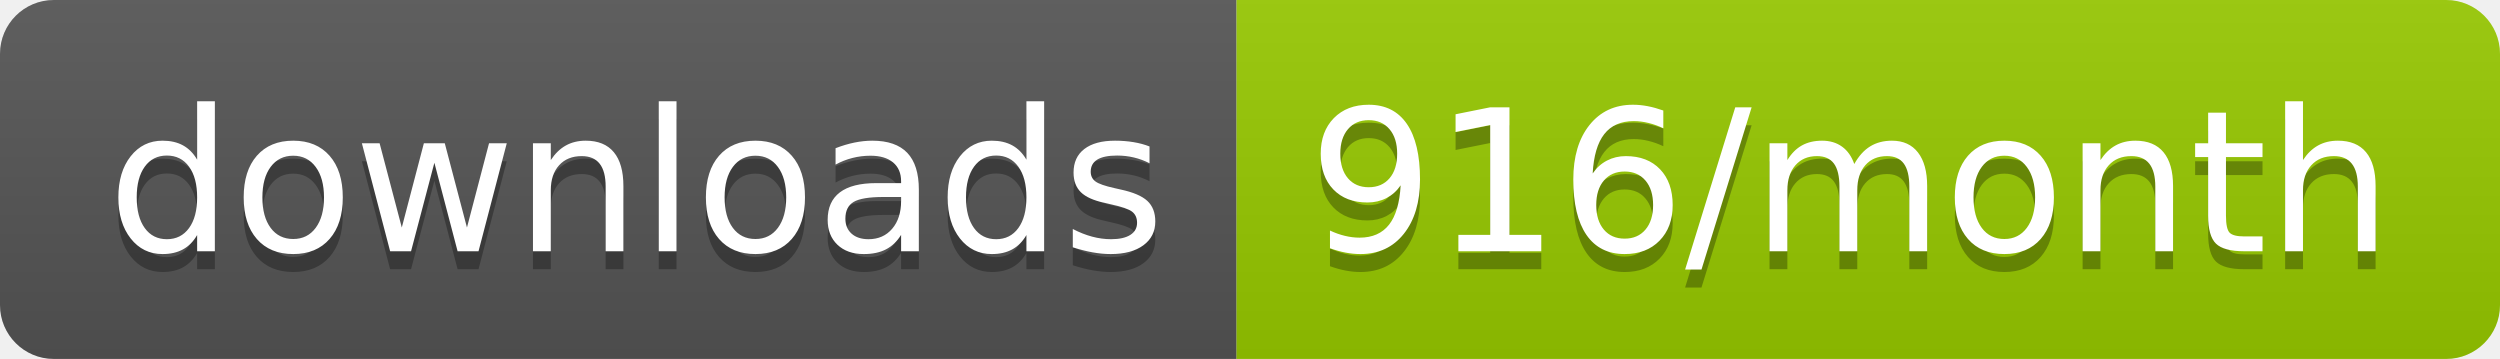
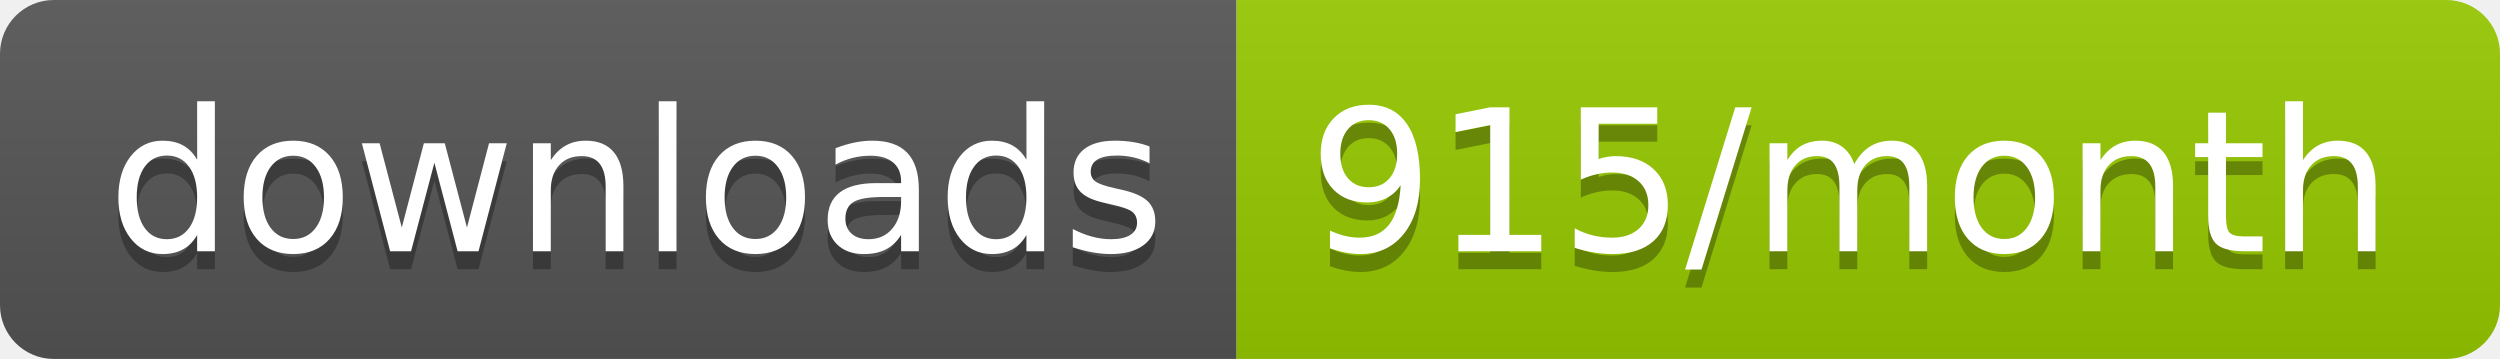
<svg xmlns="http://www.w3.org/2000/svg" width="139.3" height="20">
  <linearGradient id="smooth" x2="0" y2="100%">
    <stop offset="0" stop-color="#bbb" stop-opacity=".1" />
    <stop offset="1" stop-opacity=".1" />
  </linearGradient>
  <clipPath id="round">
    <rect width="139.3" height="20" rx="3" fill="#fff" />
  </clipPath>
  <g clip-path="url(#round)">
    <rect width="68.9" height="20" fill="#555" />
    <rect x="68.9" width="70.4" height="20" fill="#97CA00" />
    <rect width="139.3" height="20" fill="url(#smooth)" />
  </g>
  <g fill="#fff" text-anchor="middle" font-family="DejaVu Sans,Verdana,Geneva,sans-serif" font-size="110">
    <text x="354.5" y="150" fill="#010101" fill-opacity=".3" transform="scale(0.1)" textLength="589.0" lengthAdjust="spacing">downloads</text>
    <text x="354.5" y="140" transform="scale(0.1)" textLength="589.0" lengthAdjust="spacing">downloads</text>
-     <text x="1031.0" y="150" fill="#010101" fill-opacity=".3" transform="scale(0.1)" textLength="604.0" lengthAdjust="spacing">916/month</text>
-     <text x="1031.0" y="140" transform="scale(0.1)" textLength="604.0" lengthAdjust="spacing">916/month</text>
+     <text x="1031.0" y="150" fill="#010101" fill-opacity=".3" transform="scale(0.1)" textLength="604.0" lengthAdjust="spacing">915/month</text>
+     <text x="1031.0" y="140" transform="scale(0.1)" textLength="604.0" lengthAdjust="spacing">915/month</text>
  </g>
</svg>
